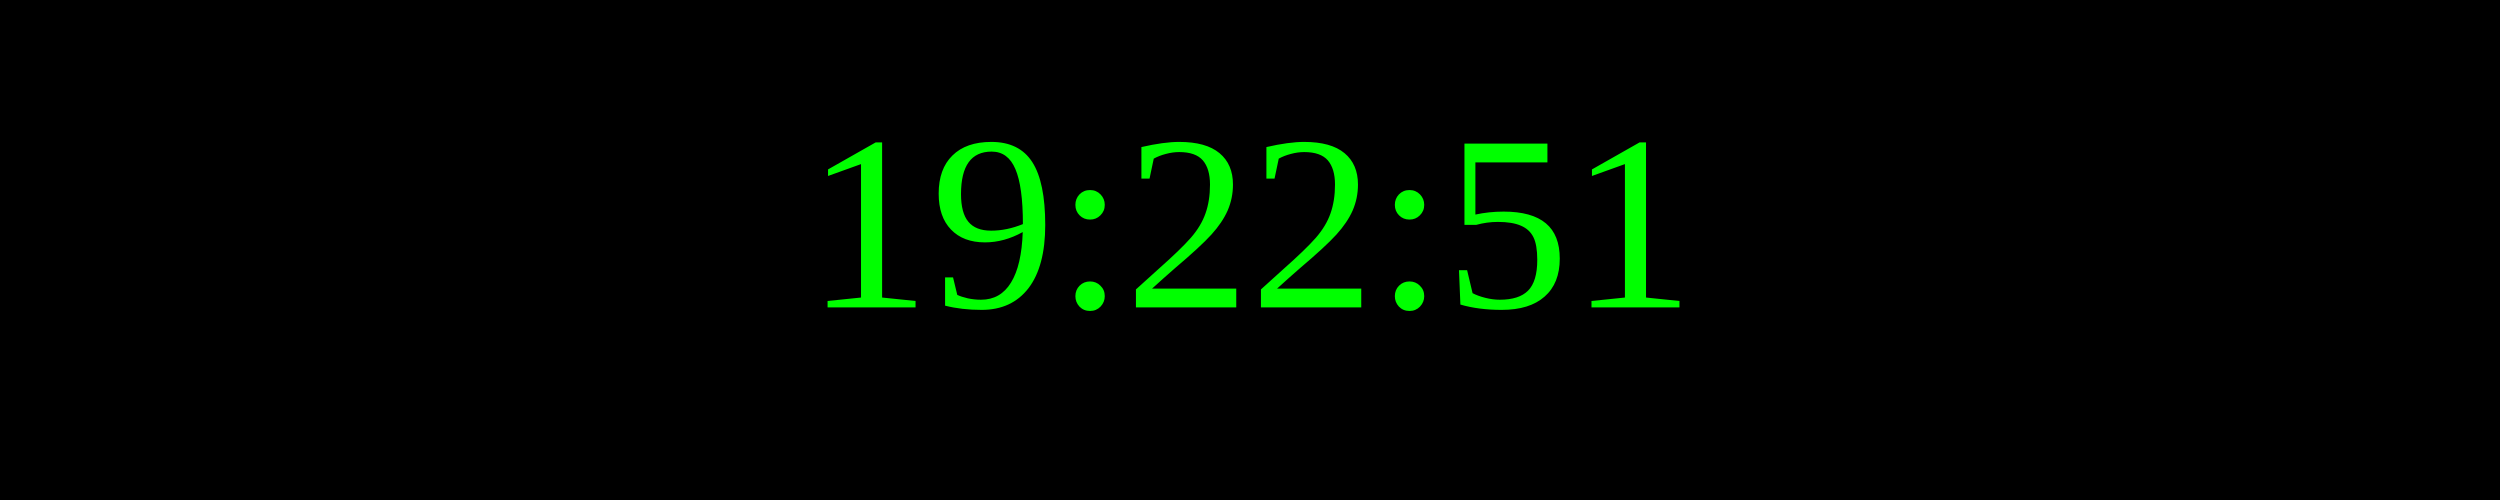
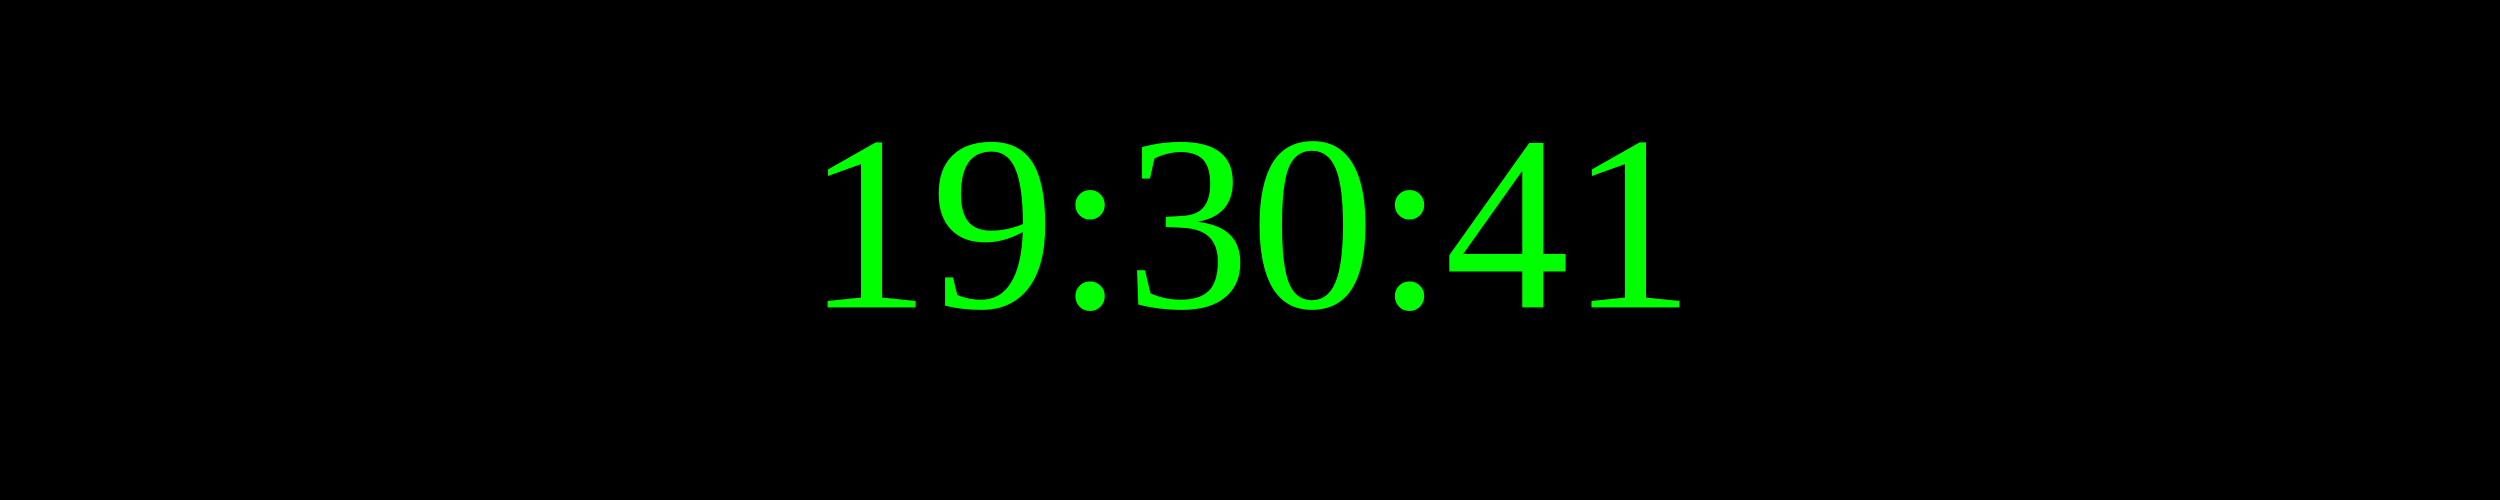
<svg xmlns="http://www.w3.org/2000/svg" width="250" height="50">
  <rect width="100%" height="100%" fill="black" />
  <text x="50%" y="50%" font-size="25" fill="lime" text-anchor="middle" dominant-baseline="middle">
- 19:22:51
+ 19:30:41
</text>
</svg>
